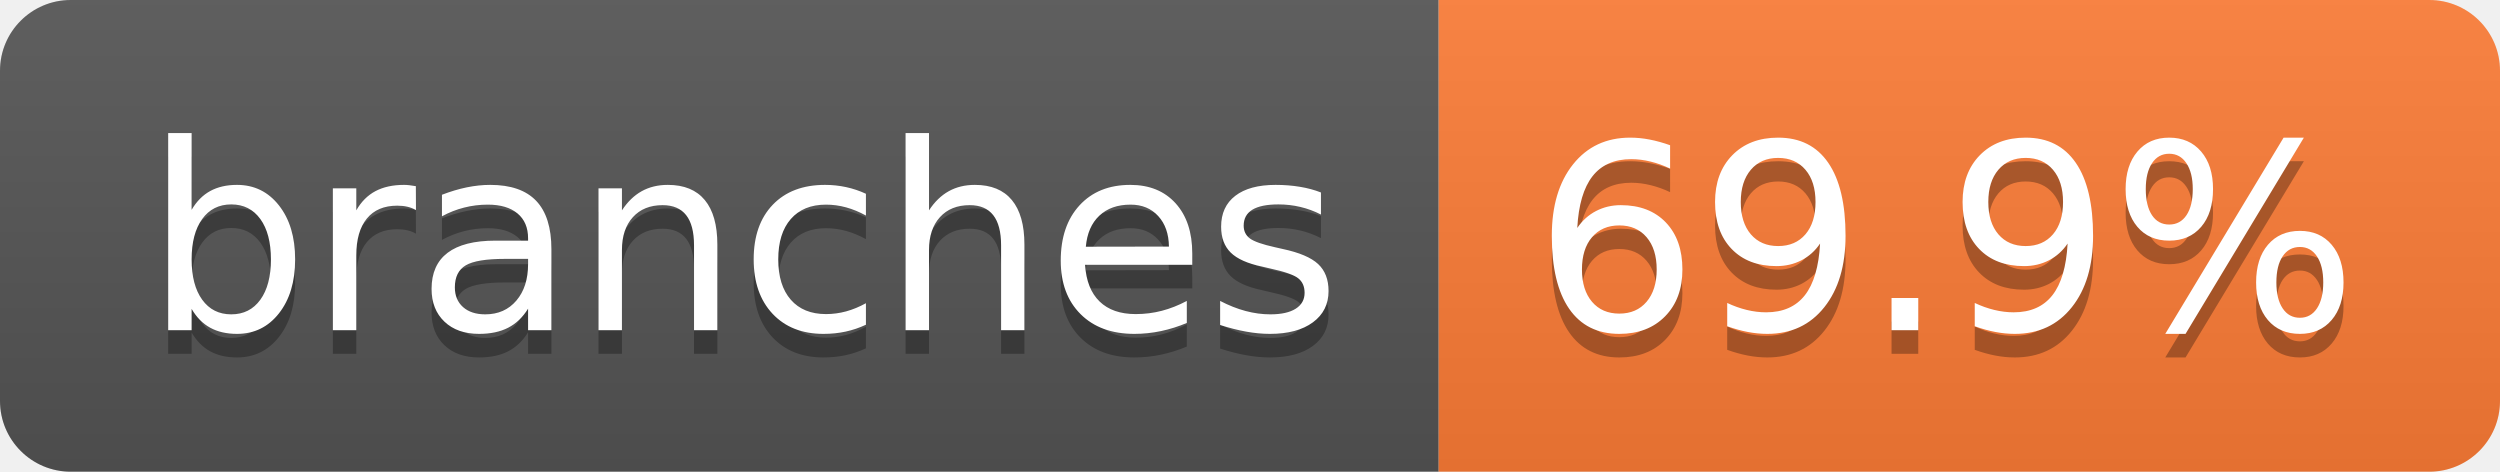
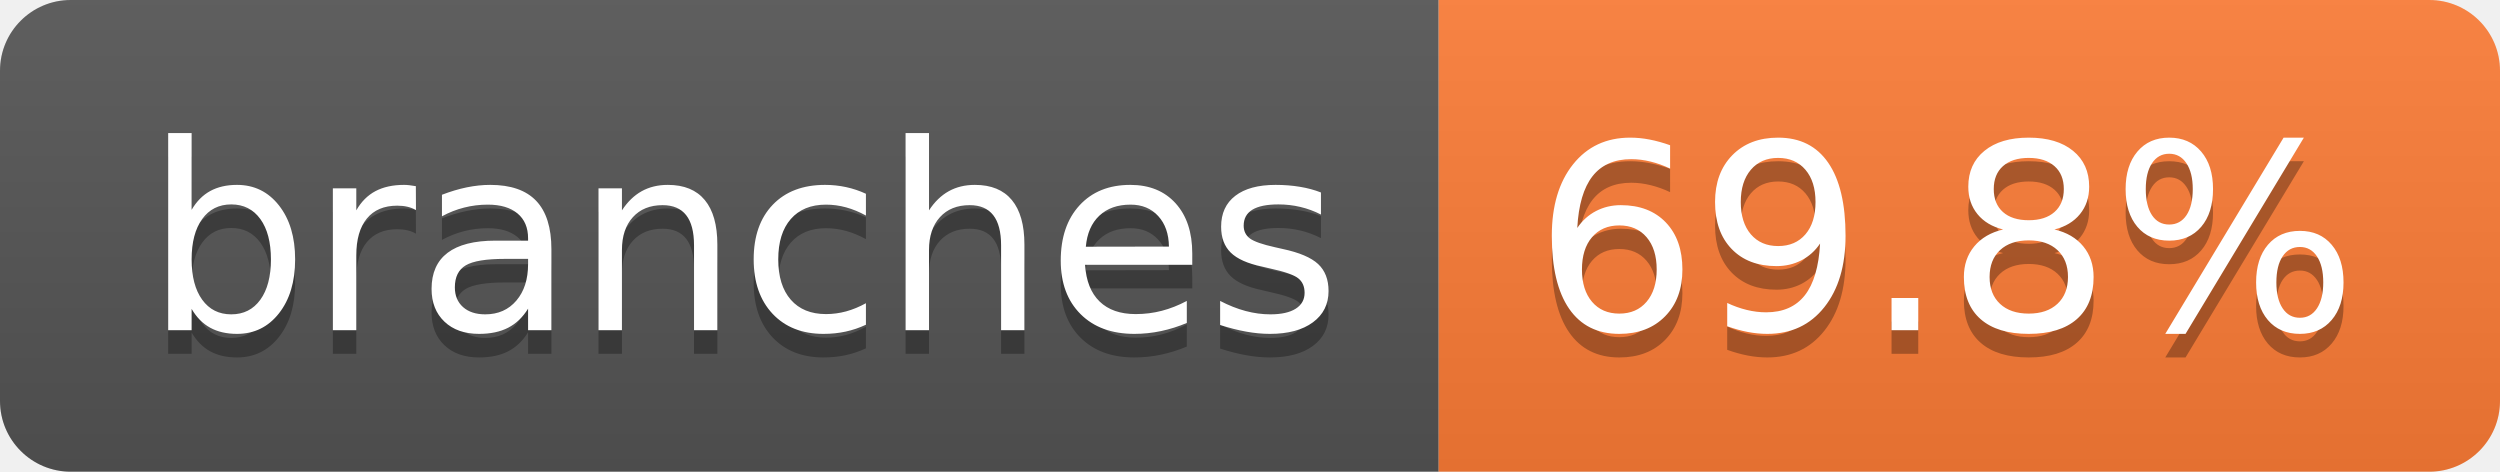
- <svg xmlns="http://www.w3.org/2000/svg" width="106" height="20" role="img" aria-label="branches: 69.9%">
+ <svg xmlns="http://www.w3.org/2000/svg" width="106" height="20" role="img" aria-label="branches: 69.8%">
  <linearGradient id="s" x2="0" y2="100%">
    <stop offset="0" stop-color="#bbb" stop-opacity=".1" />
    <stop offset="1" stop-opacity=".1" />
  </linearGradient>
  <clipPath id="r">
    <rect width="106" height="20" rx="3" fill="#fff" />
  </clipPath>
  <g clip-path="url(#r)">
    <rect width="61" height="20" fill="#555" />
    <rect x="61" width="45" height="20" fill="#fe7d37" />
    <rect width="106" height="20" fill="url(#s)" />
  </g>
  <g fill="#fff" text-anchor="middle" font-family="Verdana,Geneva,DejaVu Sans,sans-serif" text-rendering="geometricPrecision" font-size="110">
    <text aria-hidden="true" x="315" y="150" fill="#010101" fill-opacity=".3" transform="scale(.1)" textLength="507">branches</text>
    <text x="315" y="140" transform="scale(.1)" fill="#fff" textLength="507">branches</text>
-     <text aria-hidden="true" x="825" y="150" fill="#010101" fill-opacity=".3" transform="scale(.1)" textLength="350">69.9%</text>
-     <text x="825" y="140" transform="scale(.1)" fill="#fff" textLength="350">69.9%</text>
+     <text aria-hidden="true" x="825" y="150" fill="#010101" fill-opacity=".3" transform="scale(.1)" textLength="350">69.8%</text>
+     <text x="825" y="140" transform="scale(.1)" fill="#fff" textLength="350">69.8%</text>
  </g>
</svg>
